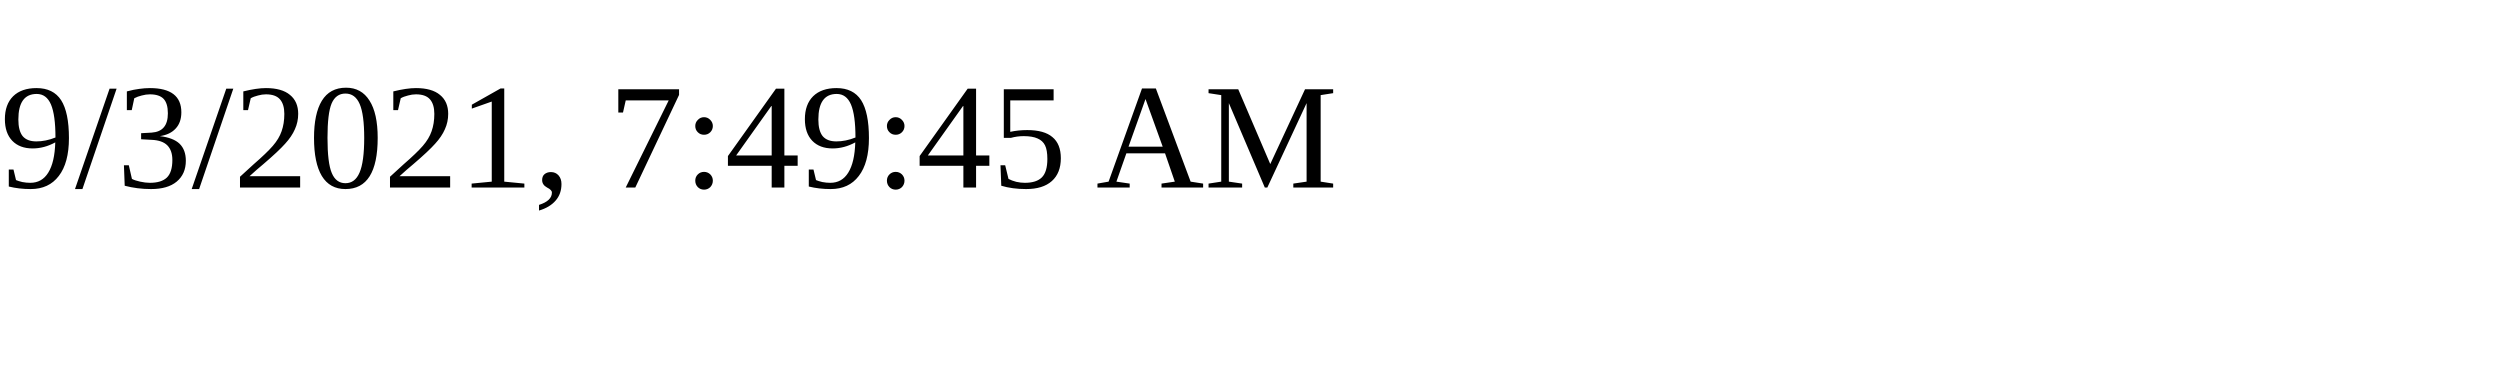
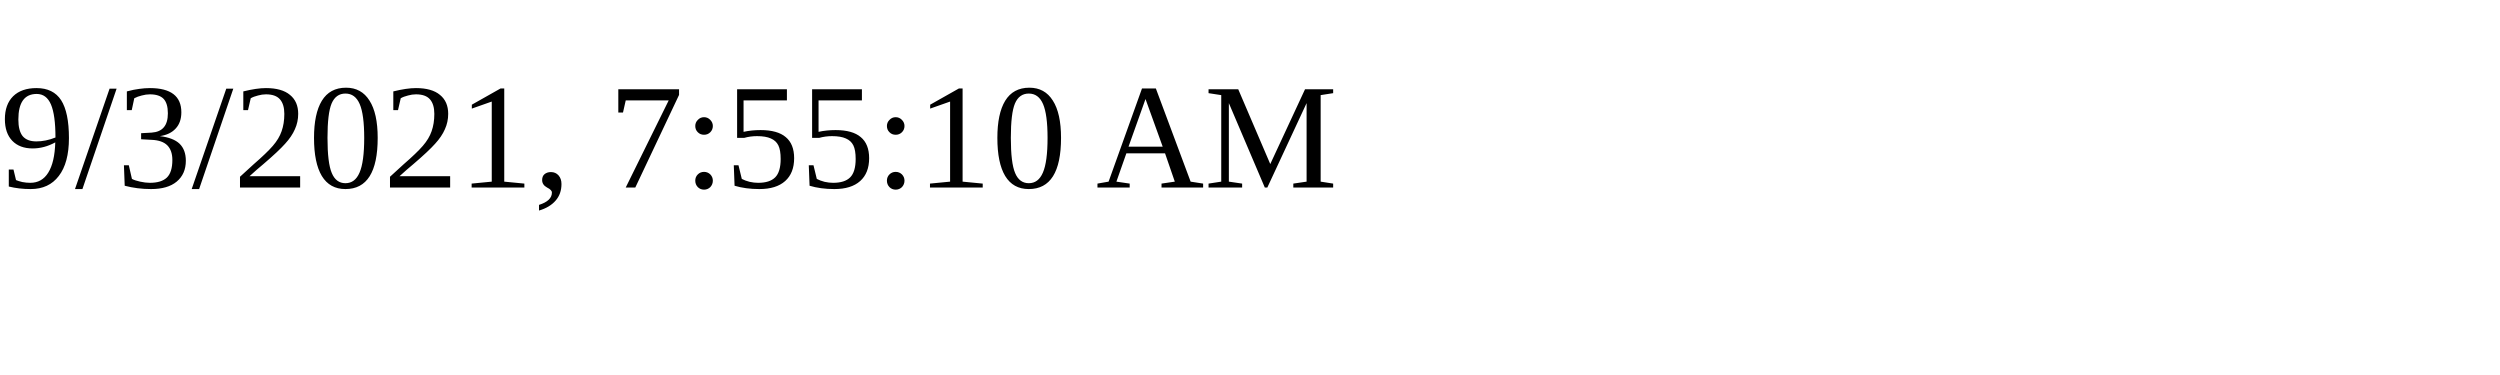
<svg xmlns="http://www.w3.org/2000/svg" height="30" width="200">
-   <text x="0" y="15">9/3/2021, 7:49:45 AM</text>
+   <text x="0" y="15">9/3/2021, 7:55:10 AM</text>
</svg>
